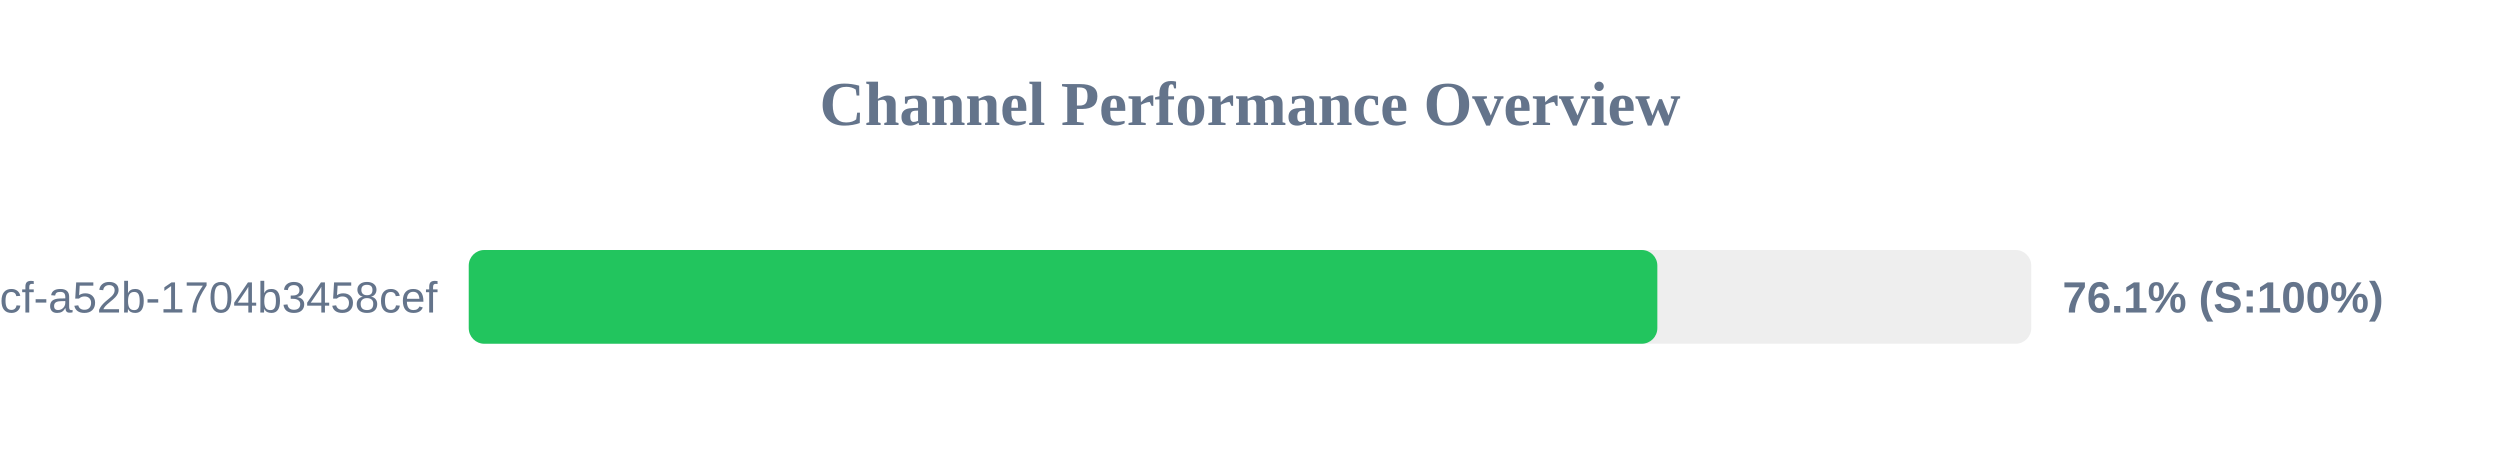
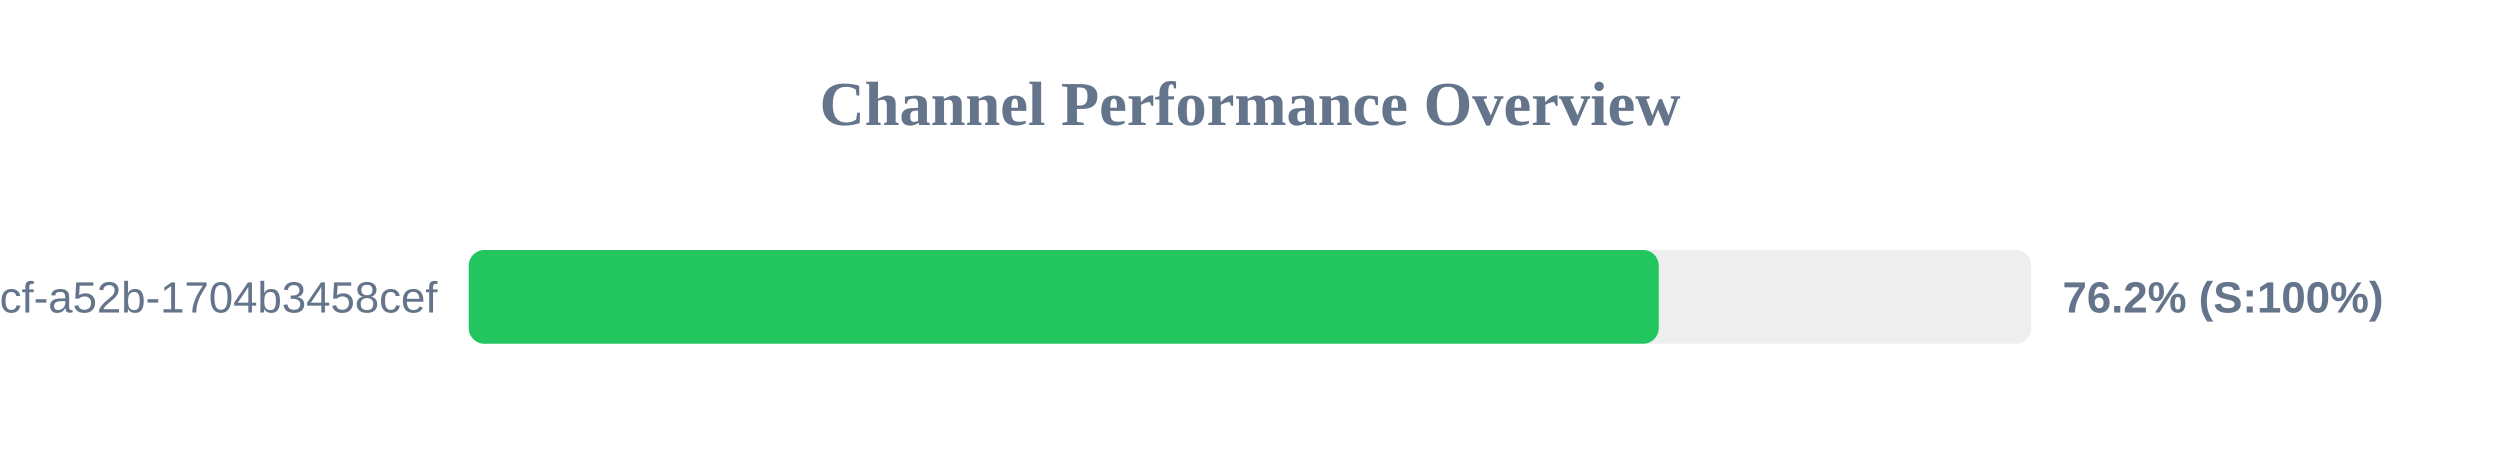
<svg xmlns="http://www.w3.org/2000/svg" width="800" height="150" version="1.1">
  <style>
        .row { font: 14px Arial; fill: #64748b; }
        .score { font: bold 14px Arial; fill: #64748b; }
    </style>
  <text x="400" y="40" text-anchor="middle" font-size="20px" font-weight="bold" fill="#64748b">Channel Performance Overview</text>
  <rect x="150" y="80" width="500" height="30" fill="#eee" rx="5" />
-   <rect x="150" y="80" width="380.35" height="30" fill="#22c55e" rx="5" />
+   <rect x="150" y="80" width="380.8" height="30" fill="#22c55e" rx="5" />
  <text x="140" y="100" text-anchor="end" class="row">?uuid=0cb527d9-6117-4bcf-a52b-1704b3458cef</text>
-   <text x="660" y="100" text-anchor="start" class="score">76.1% (S:100%)</text>
+   <text x="660" y="100" text-anchor="start" class="score">76.2% (S:100%)</text>
</svg>
